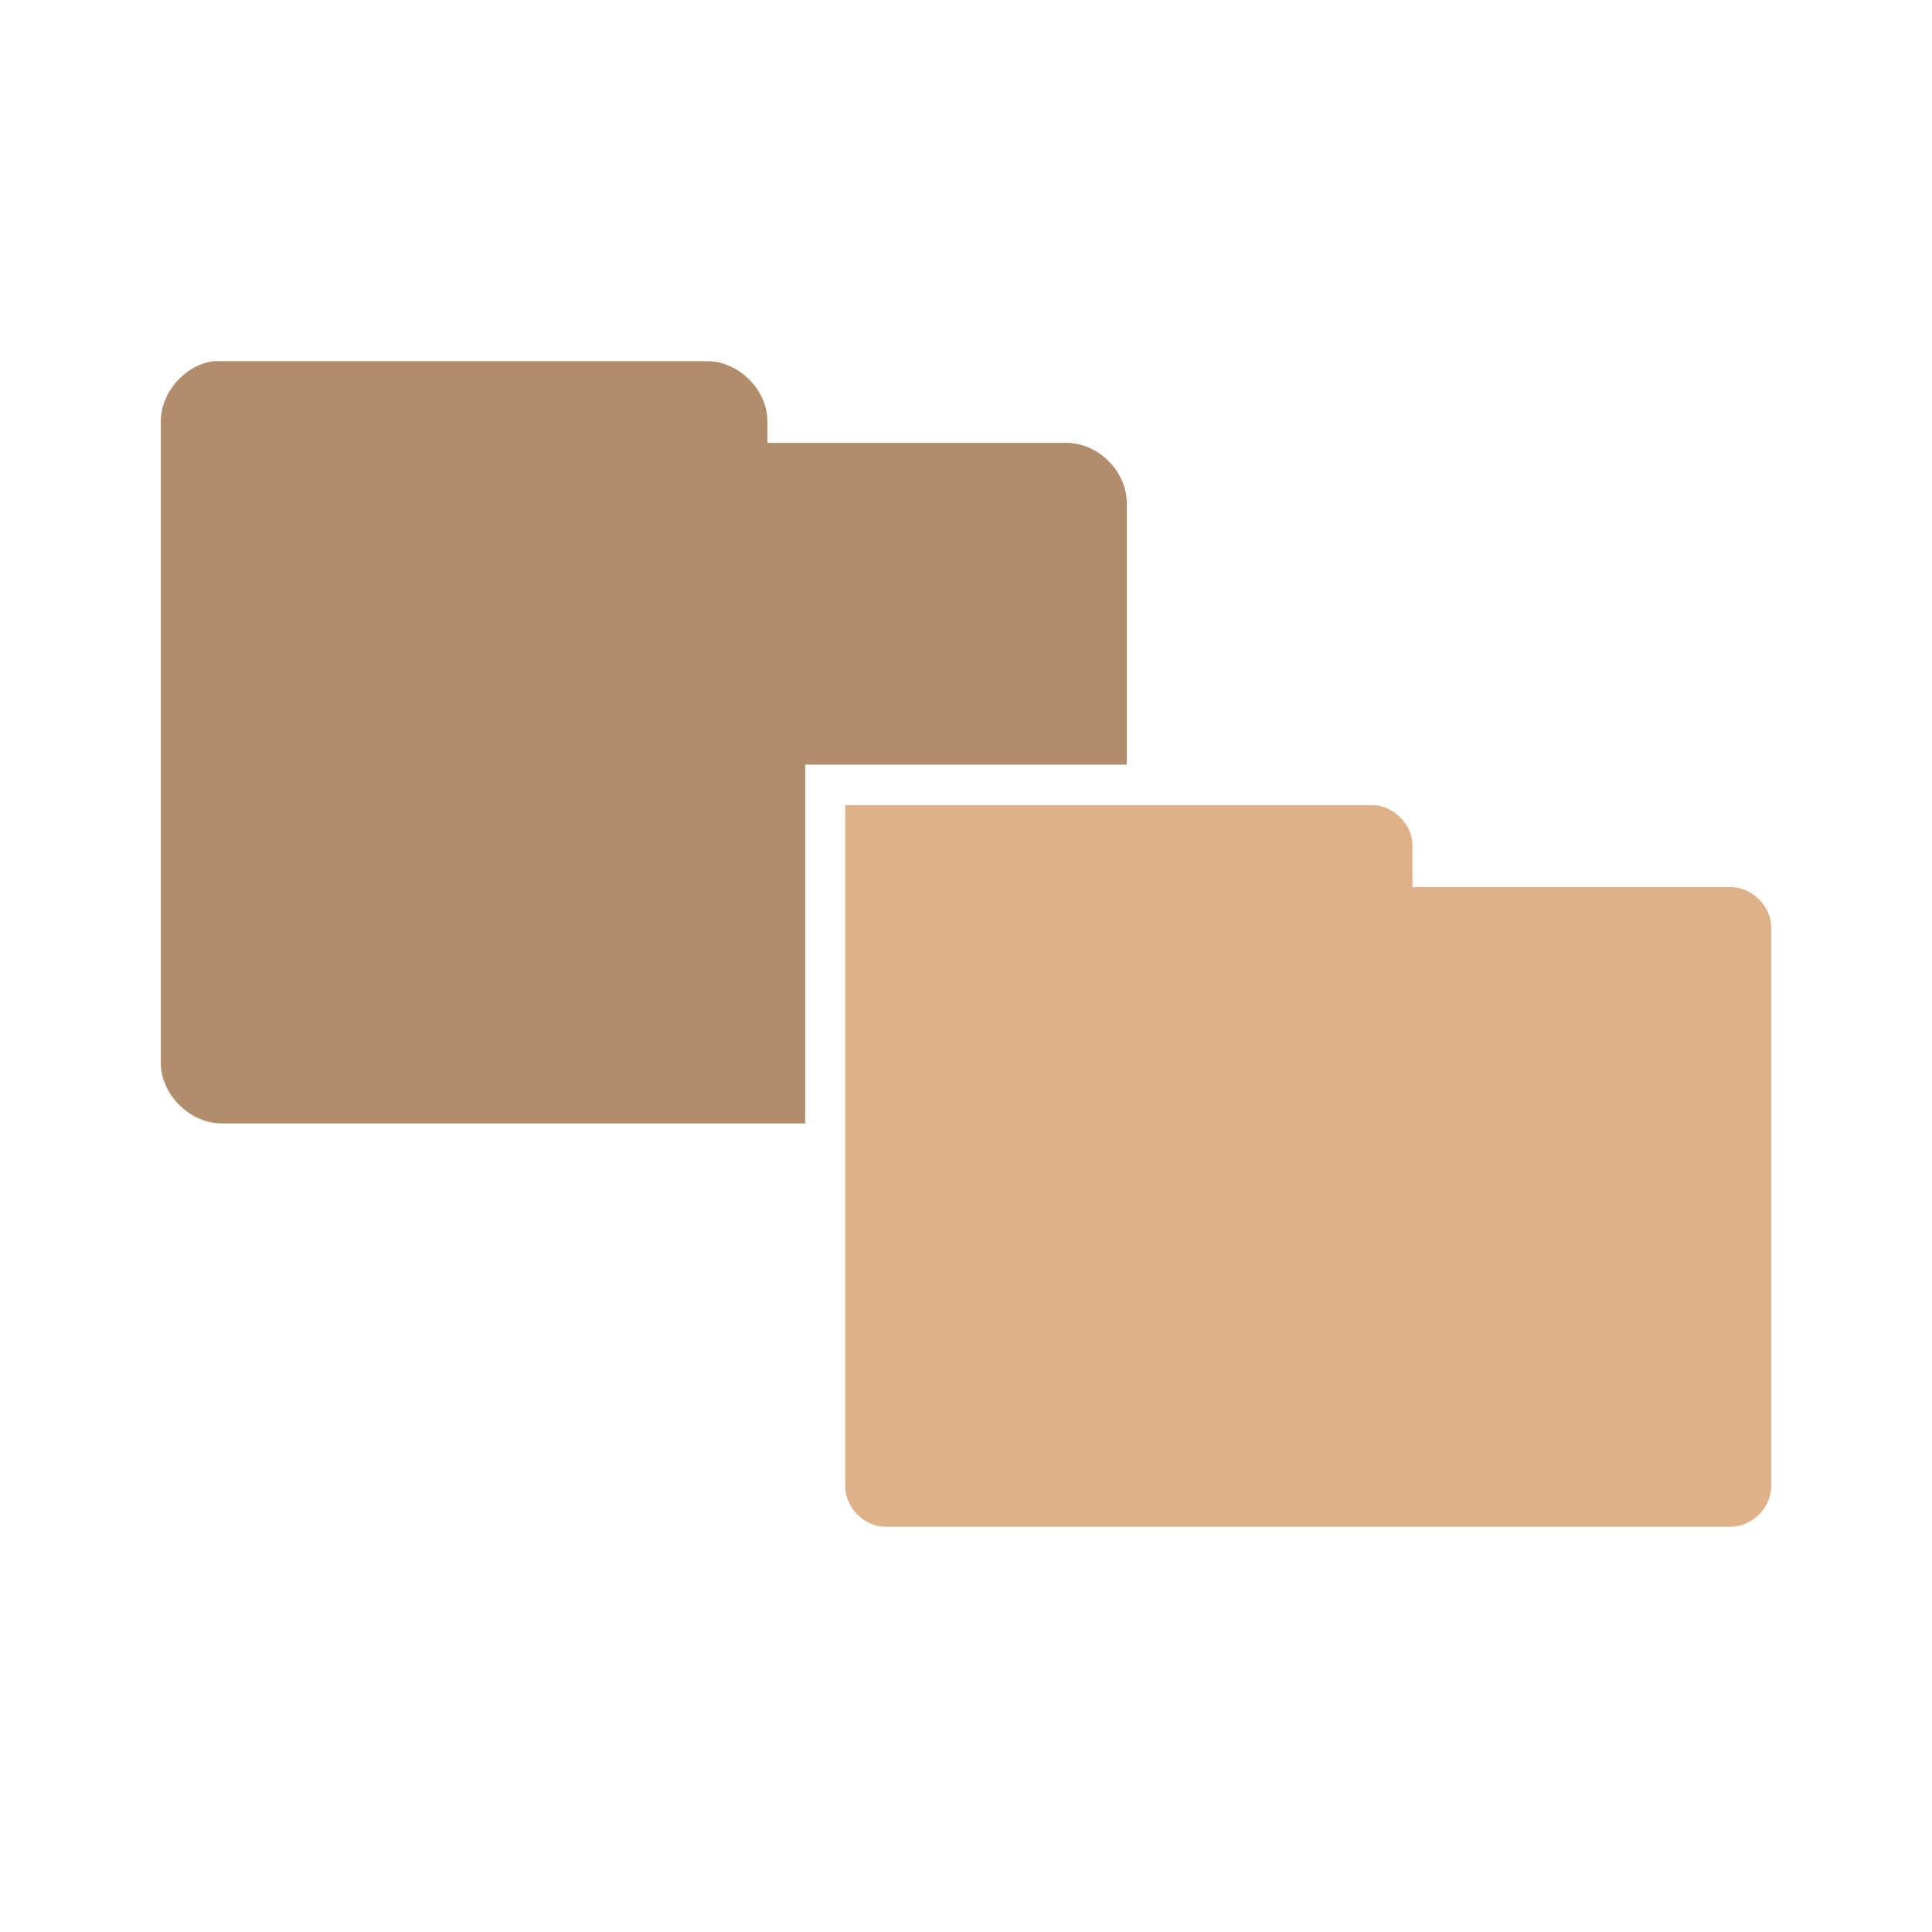
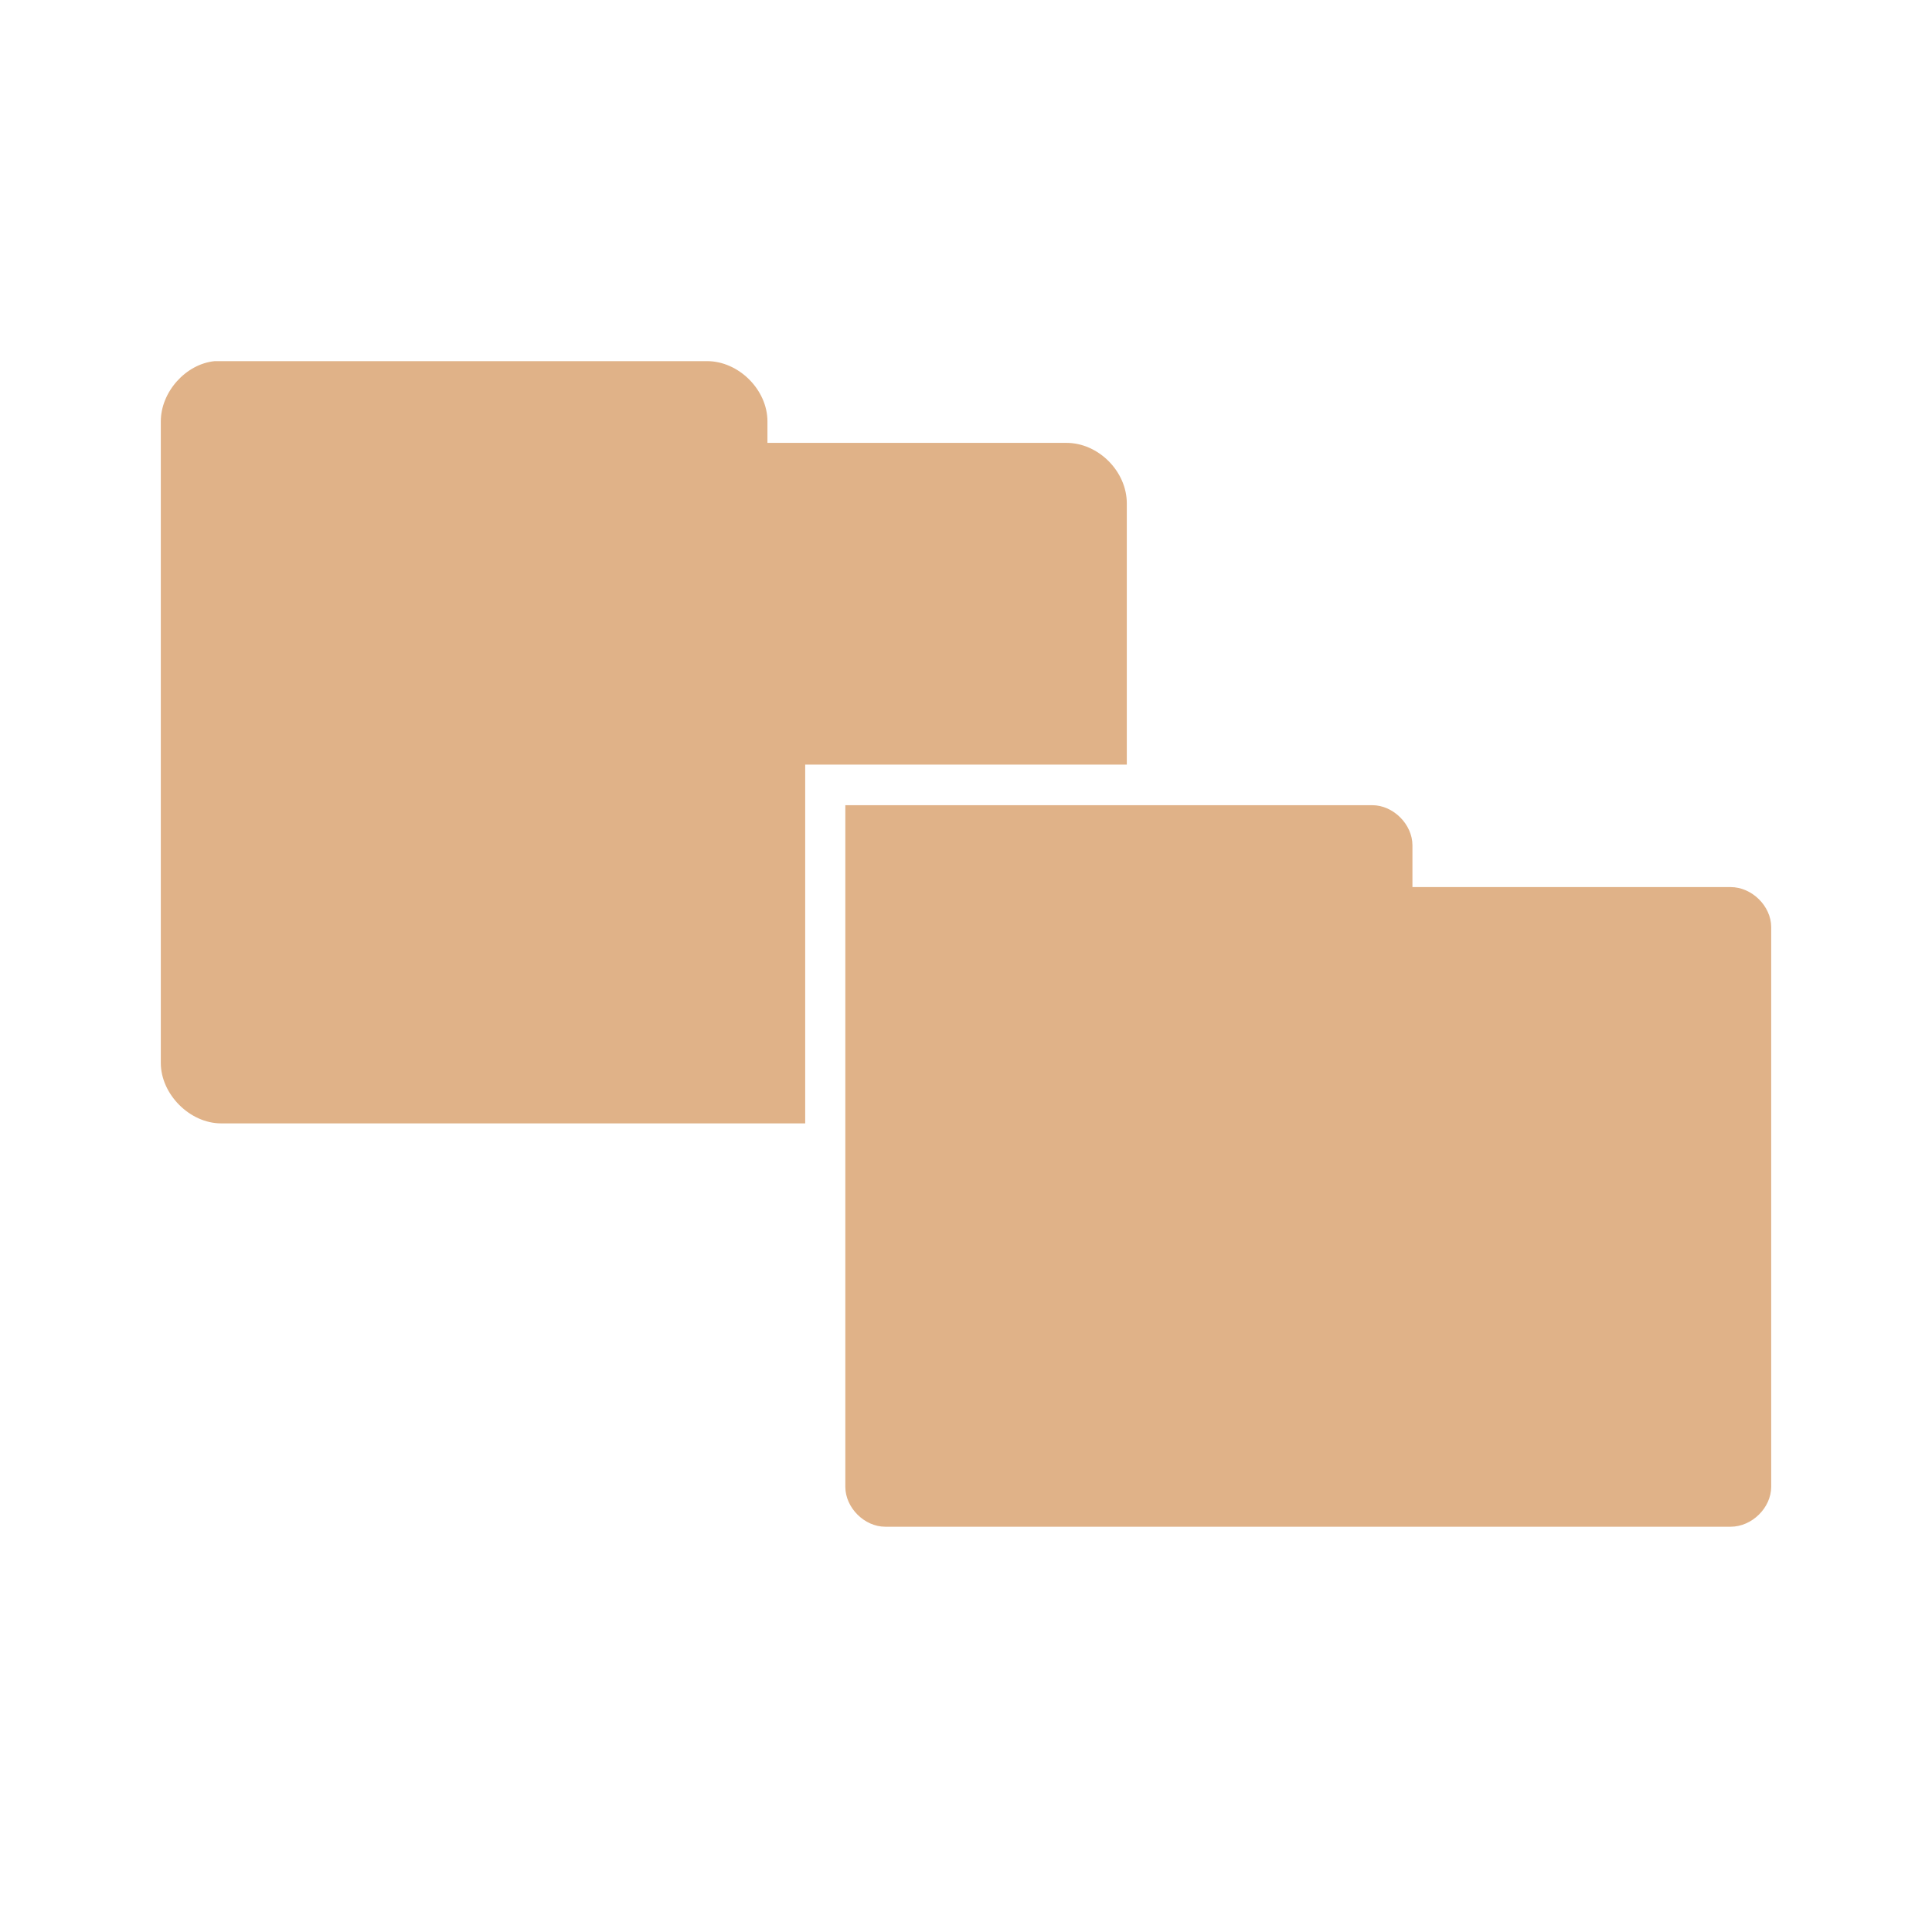
<svg xmlns="http://www.w3.org/2000/svg" width="16.25" height="16.25" viewBox="0 0 13 13">
-   <path style="fill:#dfb188" d="M 5.688 5.418 L 5.688 10.004 C 5.688 10.145 5.816 10.273 5.957 10.273 L 11.645 10.273 C 11.789 10.273 11.918 10.145 11.918 10.004 L 11.918 6.238 C 11.918 6.098 11.789 5.969 11.645 5.969 L 9.504 5.969 L 9.504 5.688 C 9.504 5.547 9.375 5.418 9.234 5.418 Z " />
-   <path style="fill:#b28d6c" d="M 1.445 2.43 C 1.25 2.449 1.082 2.637 1.082 2.836 L 1.082 7.152 C 1.082 7.363 1.277 7.559 1.488 7.559 L 5.418 7.559 L 5.418 5.145 L 7.582 5.145 L 7.582 3.387 C 7.582 3.172 7.391 2.98 7.176 2.98 L 5.164 2.98 L 5.164 2.836 C 5.164 2.621 4.969 2.43 4.758 2.43 L 1.488 2.43 C 1.477 2.43 1.461 2.43 1.445 2.43 Z " />
+   <g style="fill:#e0b288">
+     <path d="M 5.688 5.418 L 5.688 10.004 C 5.688 10.145 5.816 10.273 5.957 10.273 L 11.645 10.273 C 11.789 10.273 11.918 10.145 11.918 10.004 L 11.918 6.238 C 11.918 6.098 11.789 5.969 11.645 5.969 L 9.504 5.969 L 9.504 5.688 C 9.504 5.547 9.375 5.418 9.234 5.418 Z " />
+     <path d="M 1.445 2.43 C 1.25 2.449 1.082 2.637 1.082 2.836 L 1.082 7.152 C 1.082 7.363 1.277 7.559 1.488 7.559 L 5.418 7.559 L 5.418 5.145 L 7.582 5.145 L 7.582 3.387 C 7.582 3.172 7.391 2.98 7.176 2.98 L 5.164 2.98 L 5.164 2.836 C 5.164 2.621 4.969 2.43 4.758 2.43 L 1.488 2.43 C 1.477 2.43 1.461 2.43 1.445 2.43 Z " />
+   </g>
</svg>
